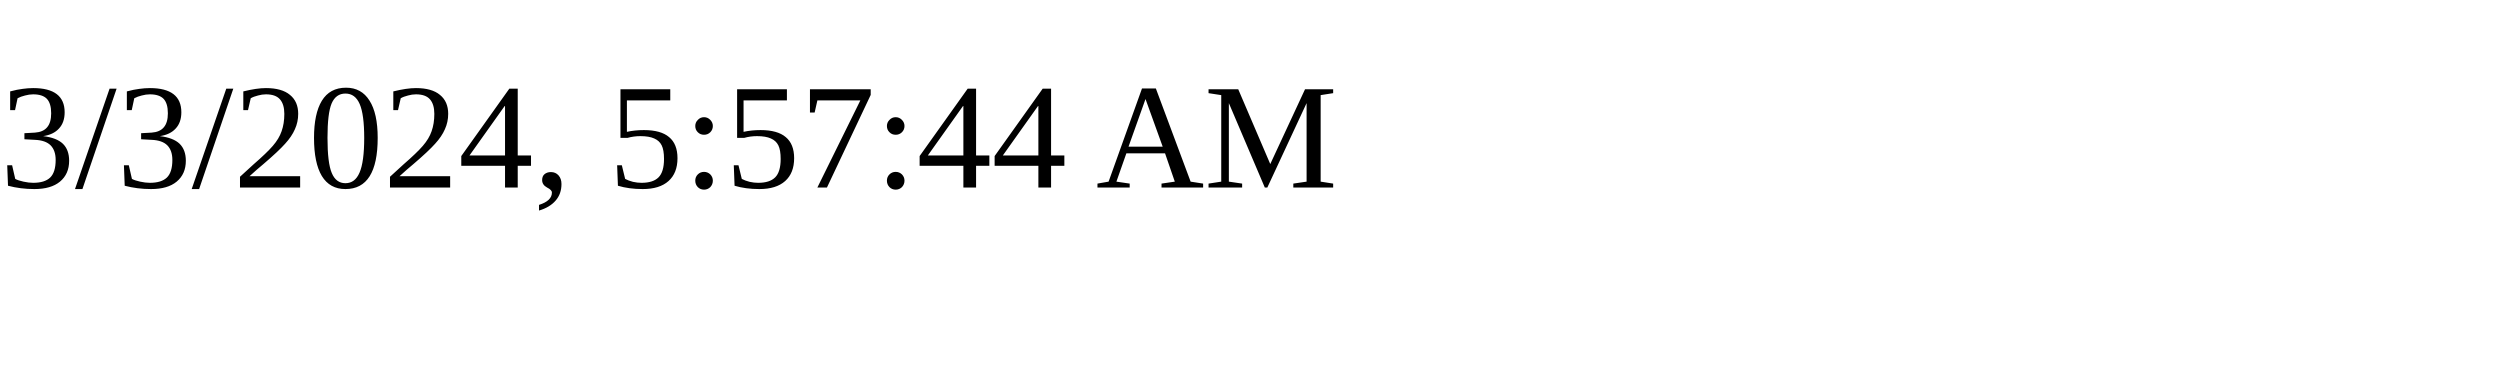
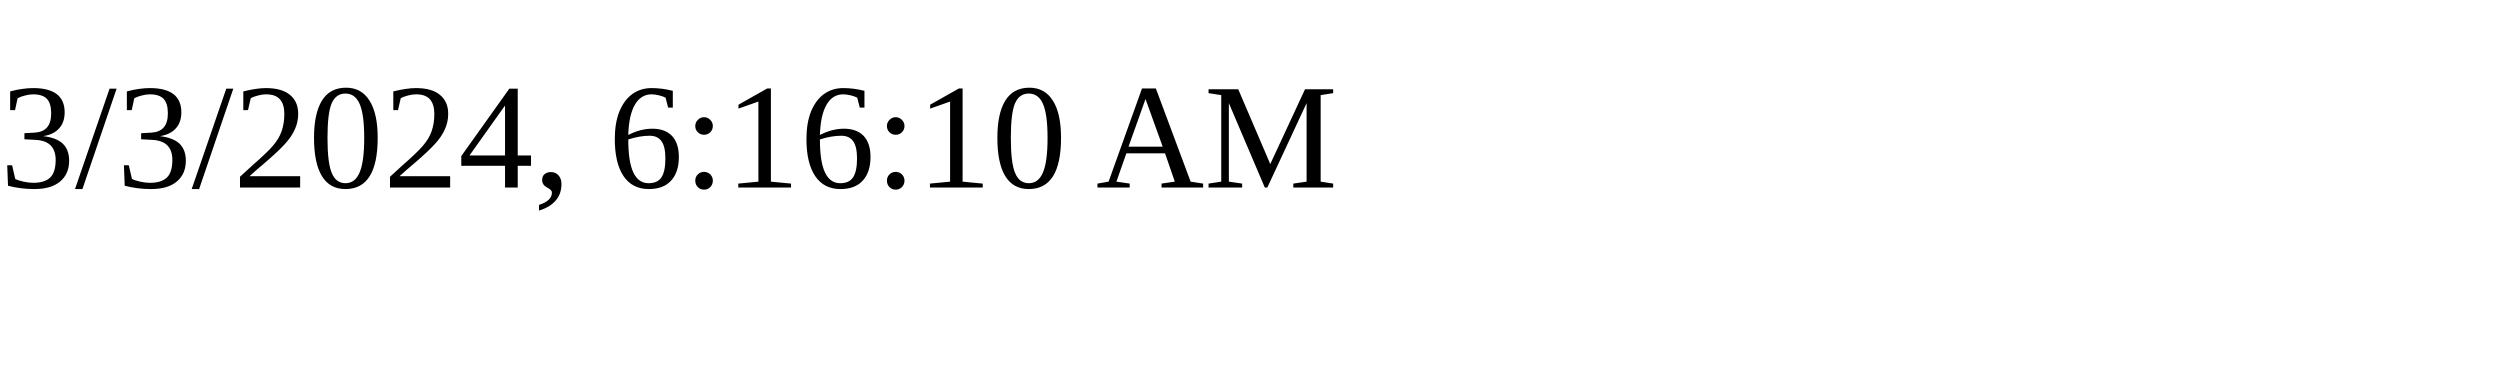
<svg xmlns="http://www.w3.org/2000/svg" height="30" width="200">
-   <text x="0" y="15">3/3/2024, 5:57:44 AM</text>
+   <text x="0" y="15">3/3/2024, 6:16:10 AM</text>
</svg>
